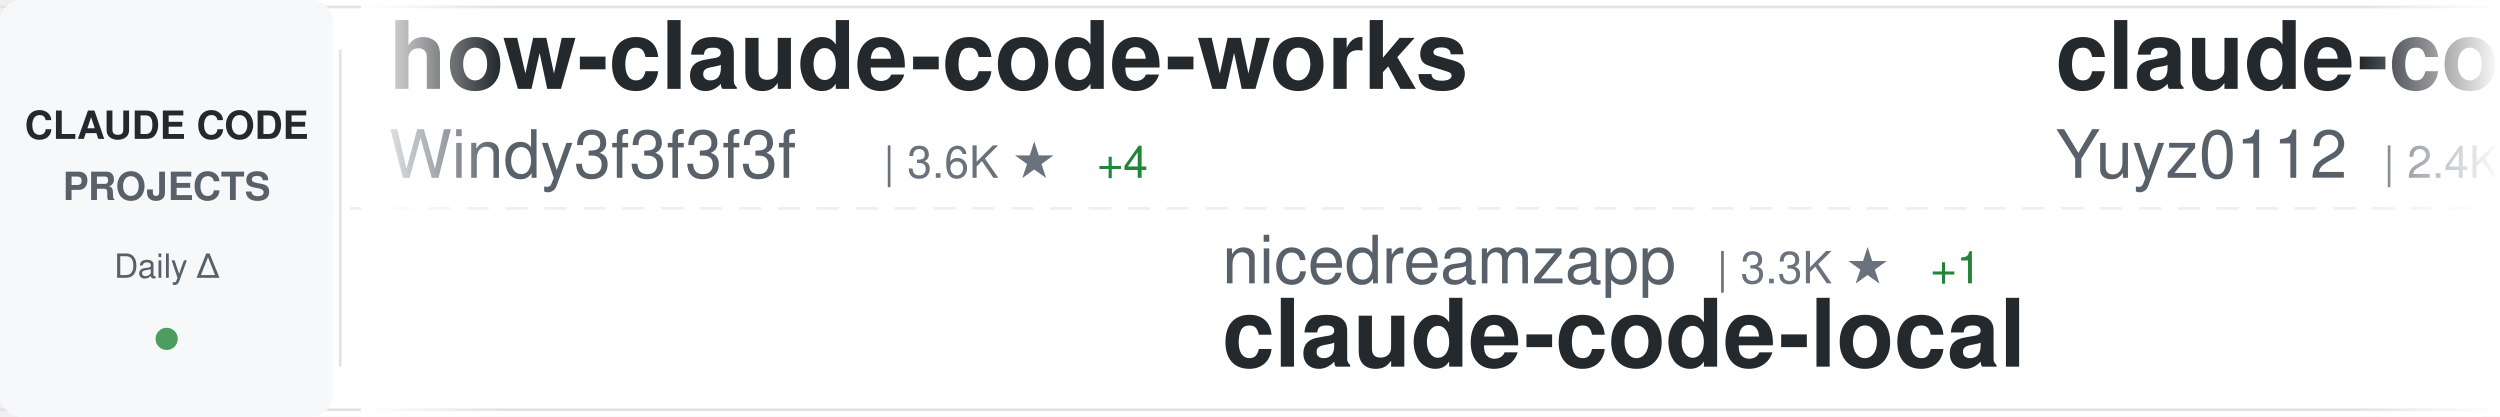
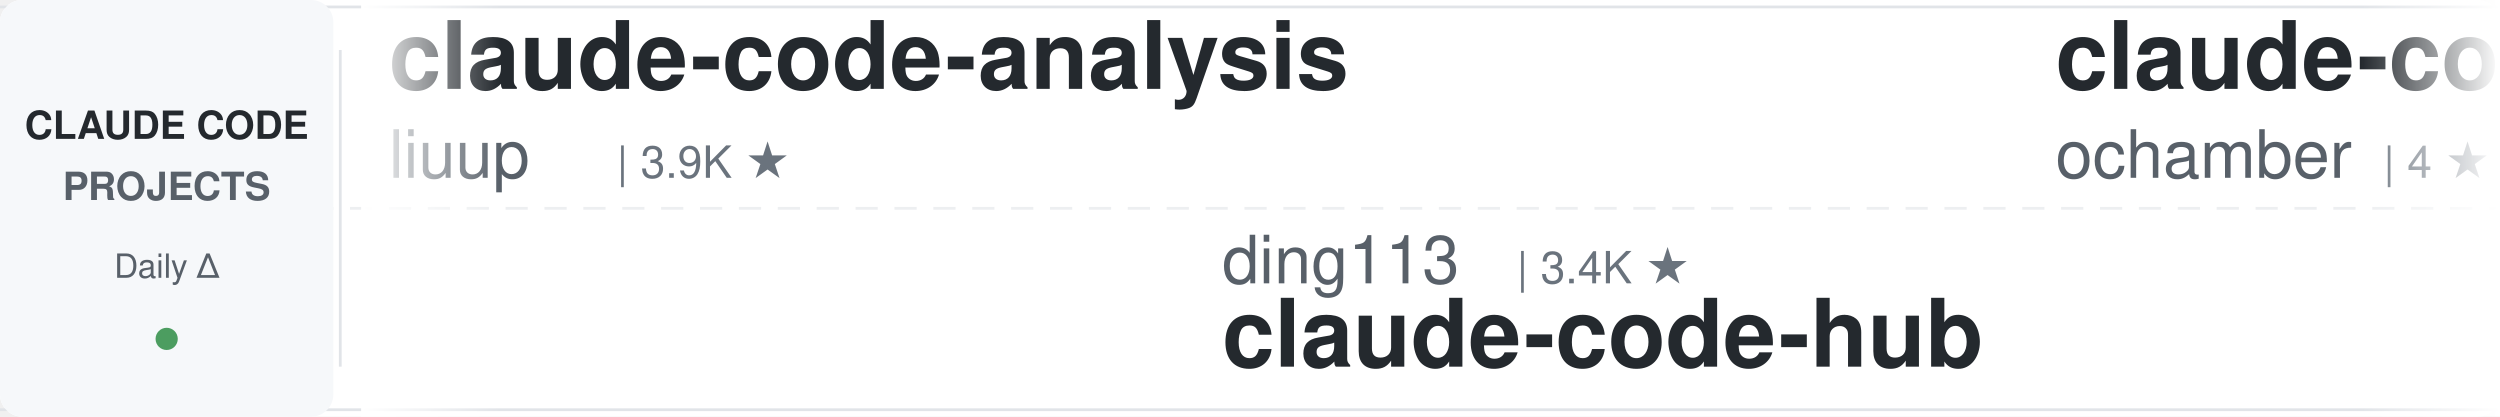
<svg xmlns="http://www.w3.org/2000/svg" width="900" height="150">
  <defs>
    <linearGradient id="awesomeLeftFade" x1="0%" y1="0%" x2="100%" y2="0%">
      <stop offset="0%" style="stop-color:#ffffff;stop-opacity:1" />
      <stop offset="100%" style="stop-color:#ffffff;stop-opacity:0" />
    </linearGradient>
    <linearGradient id="awesomeRightFade" x1="0%" y1="0%" x2="100%" y2="0%">
      <stop offset="0%" style="stop-color:#ffffff;stop-opacity:0" />
      <stop offset="100%" style="stop-color:#ffffff;stop-opacity:1" />
    </linearGradient>
  </defs>
  <rect width="900" height="150" fill="#ffffff" rx="8" />
  <rect x="0" y="2" width="900" height="1" fill="#e1e4e8" />
  <rect x="0" y="147" width="900" height="1" fill="#e1e4e8" />
  <line x1="0" y1="75" x2="900" y2="75" stroke="#e1e4e8" stroke-width="1" stroke-dasharray="8 6" opacity="0.6" />
  <rect x="0" y="0" width="120" height="150" fill="#f6f8fa" rx="8" />
  <text x="60" y="50" font-family="-apple-system, BlinkMacSystemFont, 'Segoe UI', Helvetica, Arial, sans-serif" font-size="14" font-weight="600" fill="#24292e" text-anchor="middle">CLAUDE CODE</text>
  <text x="60" y="72" font-family="-apple-system, BlinkMacSystemFont, 'Segoe UI', Helvetica, Arial, sans-serif" font-size="14" font-weight="600" fill="#586069" text-anchor="middle">PROJECTS</text>
  <text x="60" y="100" font-family="-apple-system, BlinkMacSystemFont, 'Segoe UI', Helvetica, Arial, sans-serif" font-size="12" font-weight="500" fill="#586069" text-anchor="middle">Daily Δ</text>
  <circle cx="60" cy="122" r="4" fill="#22863a" opacity="0.8" />
  <rect x="122" y="18" width="1" height="114" fill="#e1e4e8" />
  <clipPath id="awesomeTickerClip">
    <rect x="130" y="0" width="770" height="150" />
  </clipPath>
  <g clip-path="url(#awesomeTickerClip)">
    <g id="awesomeTickerItems">
      <animateTransform attributeName="transform" attributeType="XML" type="translate" from="0 0" to="-3000 0" dur="54s" repeatCount="indefinite" />
      <g transform="translate(0, 0)">
-         <text x="140" y="32" font-family="-apple-system, BlinkMacSystemFont, 'Segoe UI', Helvetica, Arial, sans-serif" font-size="34" font-weight="600" fill="#24292e">how-claude-code-works</text>
-         <text x="140" y="64" font-family="-apple-system, BlinkMacSystemFont, 'Segoe UI', Helvetica, Arial, sans-serif" font-size="24" font-weight="400" fill="#586069">Windy3f3f3f3f</text>
-         <text x="318" y="64" font-family="-apple-system, BlinkMacSystemFont, 'Segoe UI', Helvetica, Arial, sans-serif" font-size="16" font-weight="500" fill="#6a737d">| 3.6K ★</text>
-         <text x="395" y="64" font-family="-apple-system, BlinkMacSystemFont, 'Segoe UI', Helvetica, Arial, sans-serif" font-size="16" font-weight="500" fill="#22863a"> +4</text>
+         <text x="140" y="32" font-family="-apple-system, BlinkMacSystemFont, 'Segoe UI', Helvetica, Arial, sans-serif" font-size="34" font-weight="600" fill="#24292e">claude-code-analysis</text>
+         <text x="140" y="64" font-family="-apple-system, BlinkMacSystemFont, 'Segoe UI', Helvetica, Arial, sans-serif" font-size="24" font-weight="400" fill="#586069">liuup</text>
+         <text x="222" y="64" font-family="-apple-system, BlinkMacSystemFont, 'Segoe UI', Helvetica, Arial, sans-serif" font-size="16" font-weight="500" fill="#6a737d">| 3.9K ★</text>
      </g>
      <g transform="translate(300, 0)">
-         <text x="140" y="102" font-family="-apple-system, BlinkMacSystemFont, 'Segoe UI', Helvetica, Arial, sans-serif" font-size="24" font-weight="400" fill="#586069">nicedreamzapp</text>
-         <text x="318" y="102" font-family="-apple-system, BlinkMacSystemFont, 'Segoe UI', Helvetica, Arial, sans-serif" font-size="16" font-weight="500" fill="#6a737d">| 3.3K ★</text>
-         <text x="395" y="102" font-family="-apple-system, BlinkMacSystemFont, 'Segoe UI', Helvetica, Arial, sans-serif" font-size="16" font-weight="500" fill="#22863a"> +1</text>
-         <text x="140" y="132" font-family="-apple-system, BlinkMacSystemFont, 'Segoe UI', Helvetica, Arial, sans-serif" font-size="34" font-weight="600" fill="#24292e">claude-code-local</text>
+         <text x="140" y="102" font-family="-apple-system, BlinkMacSystemFont, 'Segoe UI', Helvetica, Arial, sans-serif" font-size="24" font-weight="400" fill="#586069">ding113</text>
+         <text x="246" y="102" font-family="-apple-system, BlinkMacSystemFont, 'Segoe UI', Helvetica, Arial, sans-serif" font-size="16" font-weight="500" fill="#6a737d">| 3.4K ★</text>
+         <text x="140" y="132" font-family="-apple-system, BlinkMacSystemFont, 'Segoe UI', Helvetica, Arial, sans-serif" font-size="34" font-weight="600" fill="#24292e">claude-code-hub</text>
      </g>
      <g transform="translate(600, 0)">
-         <text x="140" y="32" font-family="-apple-system, BlinkMacSystemFont, 'Segoe UI', Helvetica, Arial, sans-serif" font-size="34" font-weight="600" fill="#24292e">claude-code-reverse</text>
-         <text x="140" y="64" font-family="-apple-system, BlinkMacSystemFont, 'Segoe UI', Helvetica, Arial, sans-serif" font-size="24" font-weight="400" fill="#586069">Yuyz0112</text>
-         <text x="258" y="64" font-family="-apple-system, BlinkMacSystemFont, 'Segoe UI', Helvetica, Arial, sans-serif" font-size="16" font-weight="500" fill="#6a737d">| 2.4K ★</text>
+         <text x="140" y="32" font-family="-apple-system, BlinkMacSystemFont, 'Segoe UI', Helvetica, Arial, sans-serif" font-size="34" font-weight="600" fill="#24292e">claude-code</text>
+         <text x="140" y="64" font-family="-apple-system, BlinkMacSystemFont, 'Segoe UI', Helvetica, Arial, sans-serif" font-size="24" font-weight="400" fill="#586069">ochamber</text>
+         <text x="258" y="64" font-family="-apple-system, BlinkMacSystemFont, 'Segoe UI', Helvetica, Arial, sans-serif" font-size="16" font-weight="500" fill="#6a737d">| 4 ★</text>
      </g>
      <g transform="translate(900, 0)">
-         <text x="140" y="102" font-family="-apple-system, BlinkMacSystemFont, 'Segoe UI', Helvetica, Arial, sans-serif" font-size="24" font-weight="400" fill="#586069">asgeirtj</text>
-         <text x="258" y="102" font-family="-apple-system, BlinkMacSystemFont, 'Segoe UI', Helvetica, Arial, sans-serif" font-size="16" font-weight="500" fill="#6a737d">| 67.4K ★</text>
-         <text x="344" y="102" font-family="-apple-system, BlinkMacSystemFont, 'Segoe UI', Helvetica, Arial, sans-serif" font-size="16" font-weight="500" fill="#22863a"> +35</text>
-         <text x="140" y="132" font-family="-apple-system, BlinkMacSystemFont, 'Segoe UI', Helvetica, Arial, sans-serif" font-size="34" font-weight="600" fill="#24292e">system_prompts_leaks</text>
+         <text x="140" y="102" font-family="-apple-system, BlinkMacSystemFont, 'Segoe UI', Helvetica, Arial, sans-serif" font-size="24" font-weight="400" fill="#586069">RishabhK103</text>
+         <text x="294" y="102" font-family="-apple-system, BlinkMacSystemFont, 'Segoe UI', Helvetica, Arial, sans-serif" font-size="16" font-weight="500" fill="#6a737d">| 105 ★</text>
+         <text x="140" y="132" font-family="-apple-system, BlinkMacSystemFont, 'Segoe UI', Helvetica, Arial, sans-serif" font-size="34" font-weight="600" fill="#24292e">claude-code</text>
      </g>
      <g transform="translate(1200, 0)">
-         <text x="140" y="32" font-family="-apple-system, BlinkMacSystemFont, 'Segoe UI', Helvetica, Arial, sans-serif" font-size="34" font-weight="600" fill="#24292e">ClaudeCode</text>
-         <text x="140" y="64" font-family="-apple-system, BlinkMacSystemFont, 'Segoe UI', Helvetica, Arial, sans-serif" font-size="24" font-weight="400" fill="#586069">guanshan</text>
-         <text x="258" y="64" font-family="-apple-system, BlinkMacSystemFont, 'Segoe UI', Helvetica, Arial, sans-serif" font-size="16" font-weight="500" fill="#6a737d">| 61 ★</text>
+         <text x="140" y="32" font-family="-apple-system, BlinkMacSystemFont, 'Segoe UI', Helvetica, Arial, sans-serif" font-size="34" font-weight="600" fill="#24292e">claude-code</text>
+         <text x="140" y="64" font-family="-apple-system, BlinkMacSystemFont, 'Segoe UI', Helvetica, Arial, sans-serif" font-size="24" font-weight="400" fill="#586069">isboyjc</text>
+         <text x="246" y="64" font-family="-apple-system, BlinkMacSystemFont, 'Segoe UI', Helvetica, Arial, sans-serif" font-size="16" font-weight="500" fill="#6a737d">| 162 ★</text>
      </g>
      <g transform="translate(1500, 0)">
-         <text x="140" y="102" font-family="-apple-system, BlinkMacSystemFont, 'Segoe UI', Helvetica, Arial, sans-serif" font-size="24" font-weight="400" fill="#586069">isboyjc</text>
-         <text x="246" y="102" font-family="-apple-system, BlinkMacSystemFont, 'Segoe UI', Helvetica, Arial, sans-serif" font-size="16" font-weight="500" fill="#6a737d">| 162 ★</text>
-         <text x="140" y="132" font-family="-apple-system, BlinkMacSystemFont, 'Segoe UI', Helvetica, Arial, sans-serif" font-size="34" font-weight="600" fill="#24292e">claude-code</text>
+         <text x="140" y="102" font-family="-apple-system, BlinkMacSystemFont, 'Segoe UI', Helvetica, Arial, sans-serif" font-size="24" font-weight="400" fill="#586069">shareAI-lab</text>
+         <text x="294" y="102" font-family="-apple-system, BlinkMacSystemFont, 'Segoe UI', Helvetica, Arial, sans-serif" font-size="16" font-weight="500" fill="#6a737d">| 77.0K ★</text>
+         <text x="380" y="102" font-family="-apple-system, BlinkMacSystemFont, 'Segoe UI', Helvetica, Arial, sans-serif" font-size="16" font-weight="500" fill="#22863a"> +22</text>
+         <text x="140" y="132" font-family="-apple-system, BlinkMacSystemFont, 'Segoe UI', Helvetica, Arial, sans-serif" font-size="34" font-weight="600" fill="#24292e">learn-claude-code</text>
      </g>
      <g transform="translate(1800, 0)">
-         <text x="140" y="32" font-family="-apple-system, BlinkMacSystemFont, 'Segoe UI', Helvetica, Arial, sans-serif" font-size="34" font-weight="600" fill="#24292e">Claude-Code-Usage-Monito...</text>
-         <text x="140" y="64" font-family="-apple-system, BlinkMacSystemFont, 'Segoe UI', Helvetica, Arial, sans-serif" font-size="24" font-weight="400" fill="#586069">Maciek-roboblog</text>
-         <text x="342" y="64" font-family="-apple-system, BlinkMacSystemFont, 'Segoe UI', Helvetica, Arial, sans-serif" font-size="16" font-weight="500" fill="#6a737d">| 8.7K ★</text>
+         <text x="140" y="32" font-family="-apple-system, BlinkMacSystemFont, 'Segoe UI', Helvetica, Arial, sans-serif" font-size="34" font-weight="600" fill="#24292e">claude-code-rev</text>
+         <text x="140" y="64" font-family="-apple-system, BlinkMacSystemFont, 'Segoe UI', Helvetica, Arial, sans-serif" font-size="24" font-weight="400" fill="#586069">oboard</text>
+         <text x="234" y="64" font-family="-apple-system, BlinkMacSystemFont, 'Segoe UI', Helvetica, Arial, sans-serif" font-size="16" font-weight="500" fill="#6a737d">| 3.3K ★</text>
      </g>
      <g transform="translate(2100, 0)">
-         <text x="140" y="102" font-family="-apple-system, BlinkMacSystemFont, 'Segoe UI', Helvetica, Arial, sans-serif" font-size="24" font-weight="400" fill="#586069">zstmfhy</text>
-         <text x="246" y="102" font-family="-apple-system, BlinkMacSystemFont, 'Segoe UI', Helvetica, Arial, sans-serif" font-size="16" font-weight="500" fill="#6a737d">| 189 ★</text>
-         <text x="140" y="132" font-family="-apple-system, BlinkMacSystemFont, 'Segoe UI', Helvetica, Arial, sans-serif" font-size="34" font-weight="600" fill="#24292e">Claude-code</text>
+         <text x="140" y="102" font-family="-apple-system, BlinkMacSystemFont, 'Segoe UI', Helvetica, Arial, sans-serif" font-size="24" font-weight="400" fill="#586069">feiskyer</text>
+         <text x="258" y="102" font-family="-apple-system, BlinkMacSystemFont, 'Segoe UI', Helvetica, Arial, sans-serif" font-size="16" font-weight="500" fill="#6a737d">| 1.7K ★</text>
+         <text x="140" y="132" font-family="-apple-system, BlinkMacSystemFont, 'Segoe UI', Helvetica, Arial, sans-serif" font-size="34" font-weight="600" fill="#24292e">claude-code-settings</text>
      </g>
      <g transform="translate(2400, 0)">
-         <text x="140" y="32" font-family="-apple-system, BlinkMacSystemFont, 'Segoe UI', Helvetica, Arial, sans-serif" font-size="34" font-weight="600" fill="#24292e">claude-code</text>
-         <text x="140" y="64" font-family="-apple-system, BlinkMacSystemFont, 'Segoe UI', Helvetica, Arial, sans-serif" font-size="24" font-weight="400" fill="#586069">tanbiralam</text>
-         <text x="282" y="64" font-family="-apple-system, BlinkMacSystemFont, 'Segoe UI', Helvetica, Arial, sans-serif" font-size="16" font-weight="500" fill="#6a737d">| 2.3K ★</text>
-         <text x="359" y="64" font-family="-apple-system, BlinkMacSystemFont, 'Segoe UI', Helvetica, Arial, sans-serif" font-size="16" font-weight="500" fill="#22863a"> +1</text>
+         <text x="140" y="32" font-family="-apple-system, BlinkMacSystemFont, 'Segoe UI', Helvetica, Arial, sans-serif" font-size="34" font-weight="600" fill="#24292e">sc-claude-code-files</text>
+         <text x="140" y="64" font-family="-apple-system, BlinkMacSystemFont, 'Segoe UI', Helvetica, Arial, sans-serif" font-size="24" font-weight="400" fill="#586069">https-deeplearning-ai</text>
+         <text x="414" y="64" font-family="-apple-system, BlinkMacSystemFont, 'Segoe UI', Helvetica, Arial, sans-serif" font-size="16" font-weight="500" fill="#6a737d">| 549 ★</text>
      </g>
      <g transform="translate(2700, 0)">
-         <text x="140" y="102" font-family="-apple-system, BlinkMacSystemFont, 'Segoe UI', Helvetica, Arial, sans-serif" font-size="24" font-weight="400" fill="#586069">overwirehq</text>
-         <text x="282" y="102" font-family="-apple-system, BlinkMacSystemFont, 'Segoe UI', Helvetica, Arial, sans-serif" font-size="16" font-weight="500" fill="#6a737d">| 2.8K ★</text>
-         <text x="140" y="132" font-family="-apple-system, BlinkMacSystemFont, 'Segoe UI', Helvetica, Arial, sans-serif" font-size="34" font-weight="600" fill="#24292e">claude-code-telegram</text>
+         <text x="140" y="102" font-family="-apple-system, BlinkMacSystemFont, 'Segoe UI', Helvetica, Arial, sans-serif" font-size="24" font-weight="400" fill="#586069">musistudio</text>
+         <text x="282" y="102" font-family="-apple-system, BlinkMacSystemFont, 'Segoe UI', Helvetica, Arial, sans-serif" font-size="16" font-weight="500" fill="#6a737d">| 37.3K ★</text>
+         <text x="368" y="102" font-family="-apple-system, BlinkMacSystemFont, 'Segoe UI', Helvetica, Arial, sans-serif" font-size="16" font-weight="500" fill="#22863a"> +7</text>
+         <text x="140" y="132" font-family="-apple-system, BlinkMacSystemFont, 'Segoe UI', Helvetica, Arial, sans-serif" font-size="34" font-weight="600" fill="#24292e">claude-code-router</text>
      </g>
      <g transform="translate(3000, 0)">
-         <text x="140" y="32" font-family="-apple-system, BlinkMacSystemFont, 'Segoe UI', Helvetica, Arial, sans-serif" font-size="34" font-weight="600" fill="#24292e">how-claude-code-works</text>
-         <text x="140" y="64" font-family="-apple-system, BlinkMacSystemFont, 'Segoe UI', Helvetica, Arial, sans-serif" font-size="24" font-weight="400" fill="#586069">Windy3f3f3f3f</text>
-         <text x="318" y="64" font-family="-apple-system, BlinkMacSystemFont, 'Segoe UI', Helvetica, Arial, sans-serif" font-size="16" font-weight="500" fill="#6a737d">| 3.6K ★</text>
-         <text x="395" y="64" font-family="-apple-system, BlinkMacSystemFont, 'Segoe UI', Helvetica, Arial, sans-serif" font-size="16" font-weight="500" fill="#22863a"> +4</text>
+         <text x="140" y="32" font-family="-apple-system, BlinkMacSystemFont, 'Segoe UI', Helvetica, Arial, sans-serif" font-size="34" font-weight="600" fill="#24292e">claude-code-analysis</text>
+         <text x="140" y="64" font-family="-apple-system, BlinkMacSystemFont, 'Segoe UI', Helvetica, Arial, sans-serif" font-size="24" font-weight="400" fill="#586069">liuup</text>
+         <text x="222" y="64" font-family="-apple-system, BlinkMacSystemFont, 'Segoe UI', Helvetica, Arial, sans-serif" font-size="16" font-weight="500" fill="#6a737d">| 3.9K ★</text>
      </g>
      <g transform="translate(3300, 0)">
-         <text x="140" y="102" font-family="-apple-system, BlinkMacSystemFont, 'Segoe UI', Helvetica, Arial, sans-serif" font-size="24" font-weight="400" fill="#586069">nicedreamzapp</text>
-         <text x="318" y="102" font-family="-apple-system, BlinkMacSystemFont, 'Segoe UI', Helvetica, Arial, sans-serif" font-size="16" font-weight="500" fill="#6a737d">| 3.3K ★</text>
-         <text x="395" y="102" font-family="-apple-system, BlinkMacSystemFont, 'Segoe UI', Helvetica, Arial, sans-serif" font-size="16" font-weight="500" fill="#22863a"> +1</text>
-         <text x="140" y="132" font-family="-apple-system, BlinkMacSystemFont, 'Segoe UI', Helvetica, Arial, sans-serif" font-size="34" font-weight="600" fill="#24292e">claude-code-local</text>
+         <text x="140" y="102" font-family="-apple-system, BlinkMacSystemFont, 'Segoe UI', Helvetica, Arial, sans-serif" font-size="24" font-weight="400" fill="#586069">ding113</text>
+         <text x="246" y="102" font-family="-apple-system, BlinkMacSystemFont, 'Segoe UI', Helvetica, Arial, sans-serif" font-size="16" font-weight="500" fill="#6a737d">| 3.4K ★</text>
+         <text x="140" y="132" font-family="-apple-system, BlinkMacSystemFont, 'Segoe UI', Helvetica, Arial, sans-serif" font-size="34" font-weight="600" fill="#24292e">claude-code-hub</text>
      </g>
      <g transform="translate(3600, 0)">
-         <text x="140" y="32" font-family="-apple-system, BlinkMacSystemFont, 'Segoe UI', Helvetica, Arial, sans-serif" font-size="34" font-weight="600" fill="#24292e">claude-code-reverse</text>
-         <text x="140" y="64" font-family="-apple-system, BlinkMacSystemFont, 'Segoe UI', Helvetica, Arial, sans-serif" font-size="24" font-weight="400" fill="#586069">Yuyz0112</text>
-         <text x="258" y="64" font-family="-apple-system, BlinkMacSystemFont, 'Segoe UI', Helvetica, Arial, sans-serif" font-size="16" font-weight="500" fill="#6a737d">| 2.4K ★</text>
+         <text x="140" y="32" font-family="-apple-system, BlinkMacSystemFont, 'Segoe UI', Helvetica, Arial, sans-serif" font-size="34" font-weight="600" fill="#24292e">claude-code</text>
+         <text x="140" y="64" font-family="-apple-system, BlinkMacSystemFont, 'Segoe UI', Helvetica, Arial, sans-serif" font-size="24" font-weight="400" fill="#586069">ochamber</text>
+         <text x="258" y="64" font-family="-apple-system, BlinkMacSystemFont, 'Segoe UI', Helvetica, Arial, sans-serif" font-size="16" font-weight="500" fill="#6a737d">| 4 ★</text>
      </g>
      <g transform="translate(3900, 0)">
-         <text x="140" y="102" font-family="-apple-system, BlinkMacSystemFont, 'Segoe UI', Helvetica, Arial, sans-serif" font-size="24" font-weight="400" fill="#586069">asgeirtj</text>
-         <text x="258" y="102" font-family="-apple-system, BlinkMacSystemFont, 'Segoe UI', Helvetica, Arial, sans-serif" font-size="16" font-weight="500" fill="#6a737d">| 67.4K ★</text>
-         <text x="344" y="102" font-family="-apple-system, BlinkMacSystemFont, 'Segoe UI', Helvetica, Arial, sans-serif" font-size="16" font-weight="500" fill="#22863a"> +35</text>
-         <text x="140" y="132" font-family="-apple-system, BlinkMacSystemFont, 'Segoe UI', Helvetica, Arial, sans-serif" font-size="34" font-weight="600" fill="#24292e">system_prompts_leaks</text>
+         <text x="140" y="102" font-family="-apple-system, BlinkMacSystemFont, 'Segoe UI', Helvetica, Arial, sans-serif" font-size="24" font-weight="400" fill="#586069">RishabhK103</text>
+         <text x="294" y="102" font-family="-apple-system, BlinkMacSystemFont, 'Segoe UI', Helvetica, Arial, sans-serif" font-size="16" font-weight="500" fill="#6a737d">| 105 ★</text>
+         <text x="140" y="132" font-family="-apple-system, BlinkMacSystemFont, 'Segoe UI', Helvetica, Arial, sans-serif" font-size="34" font-weight="600" fill="#24292e">claude-code</text>
      </g>
    </g>
  </g>
  <rect x="130" y="0" width="50" height="150" fill="url(#awesomeLeftFade)" />
  <rect x="850" y="0" width="50" height="150" fill="url(#awesomeRightFade)" />
</svg>
